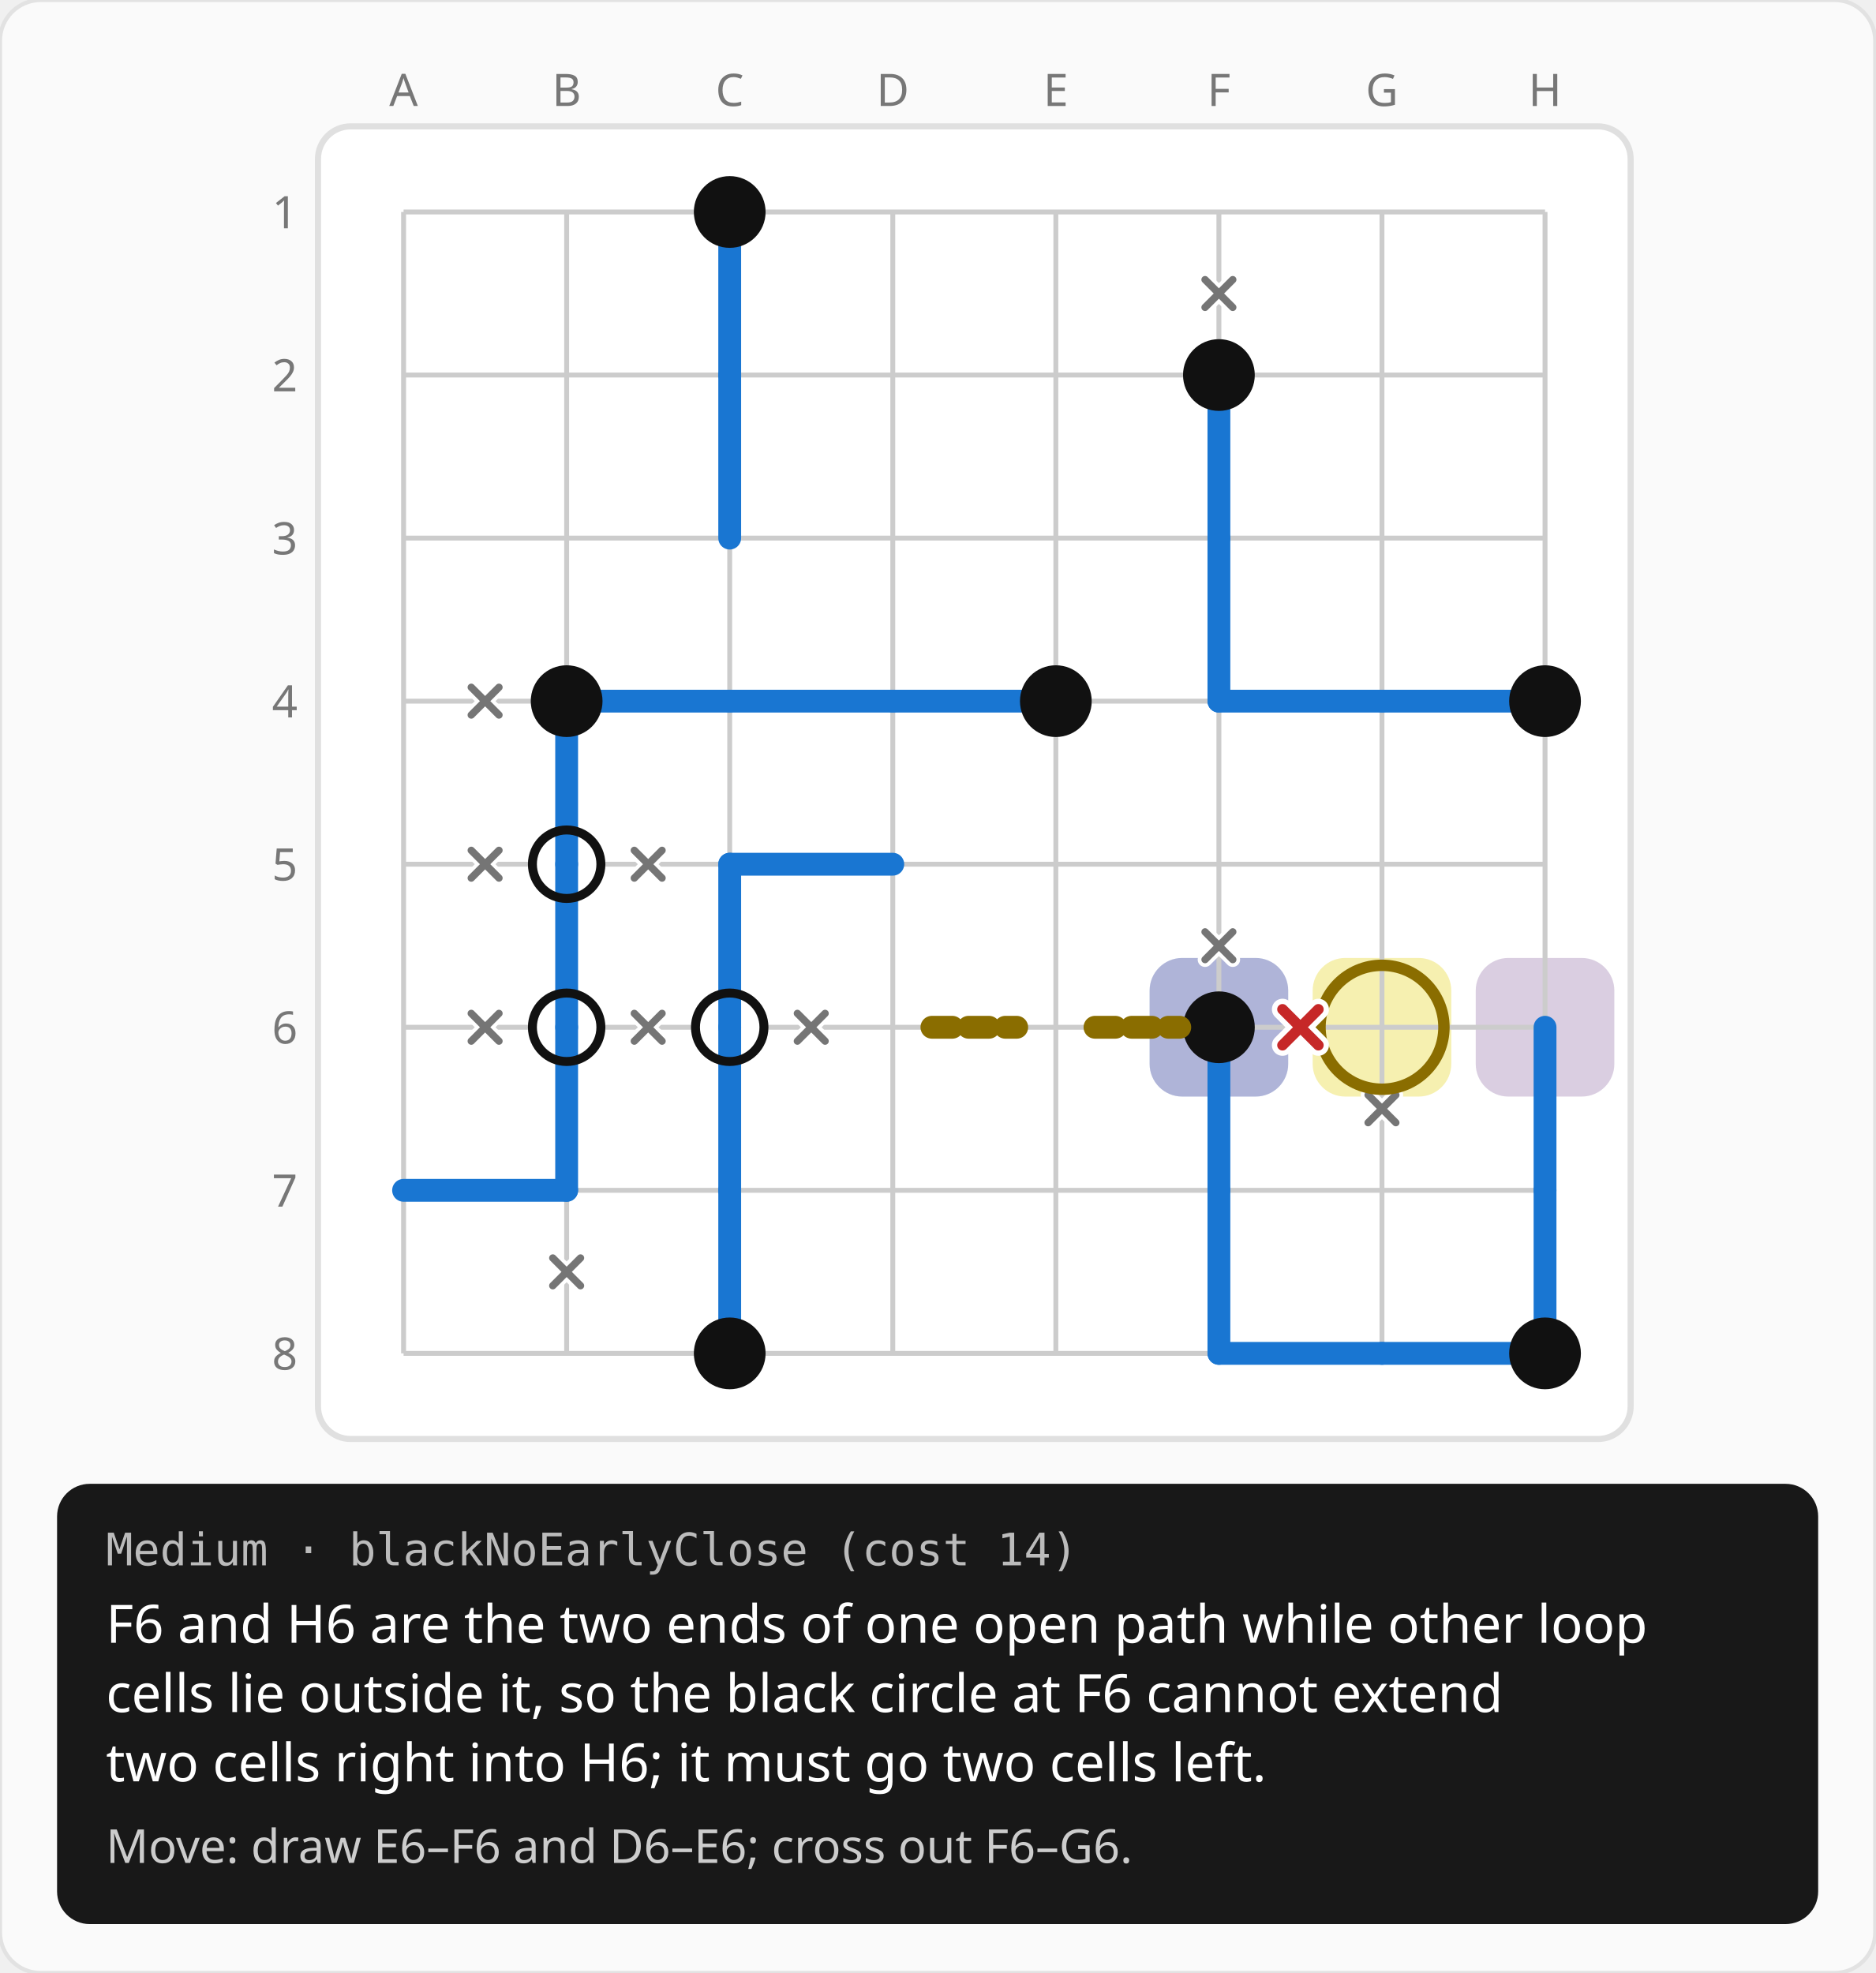
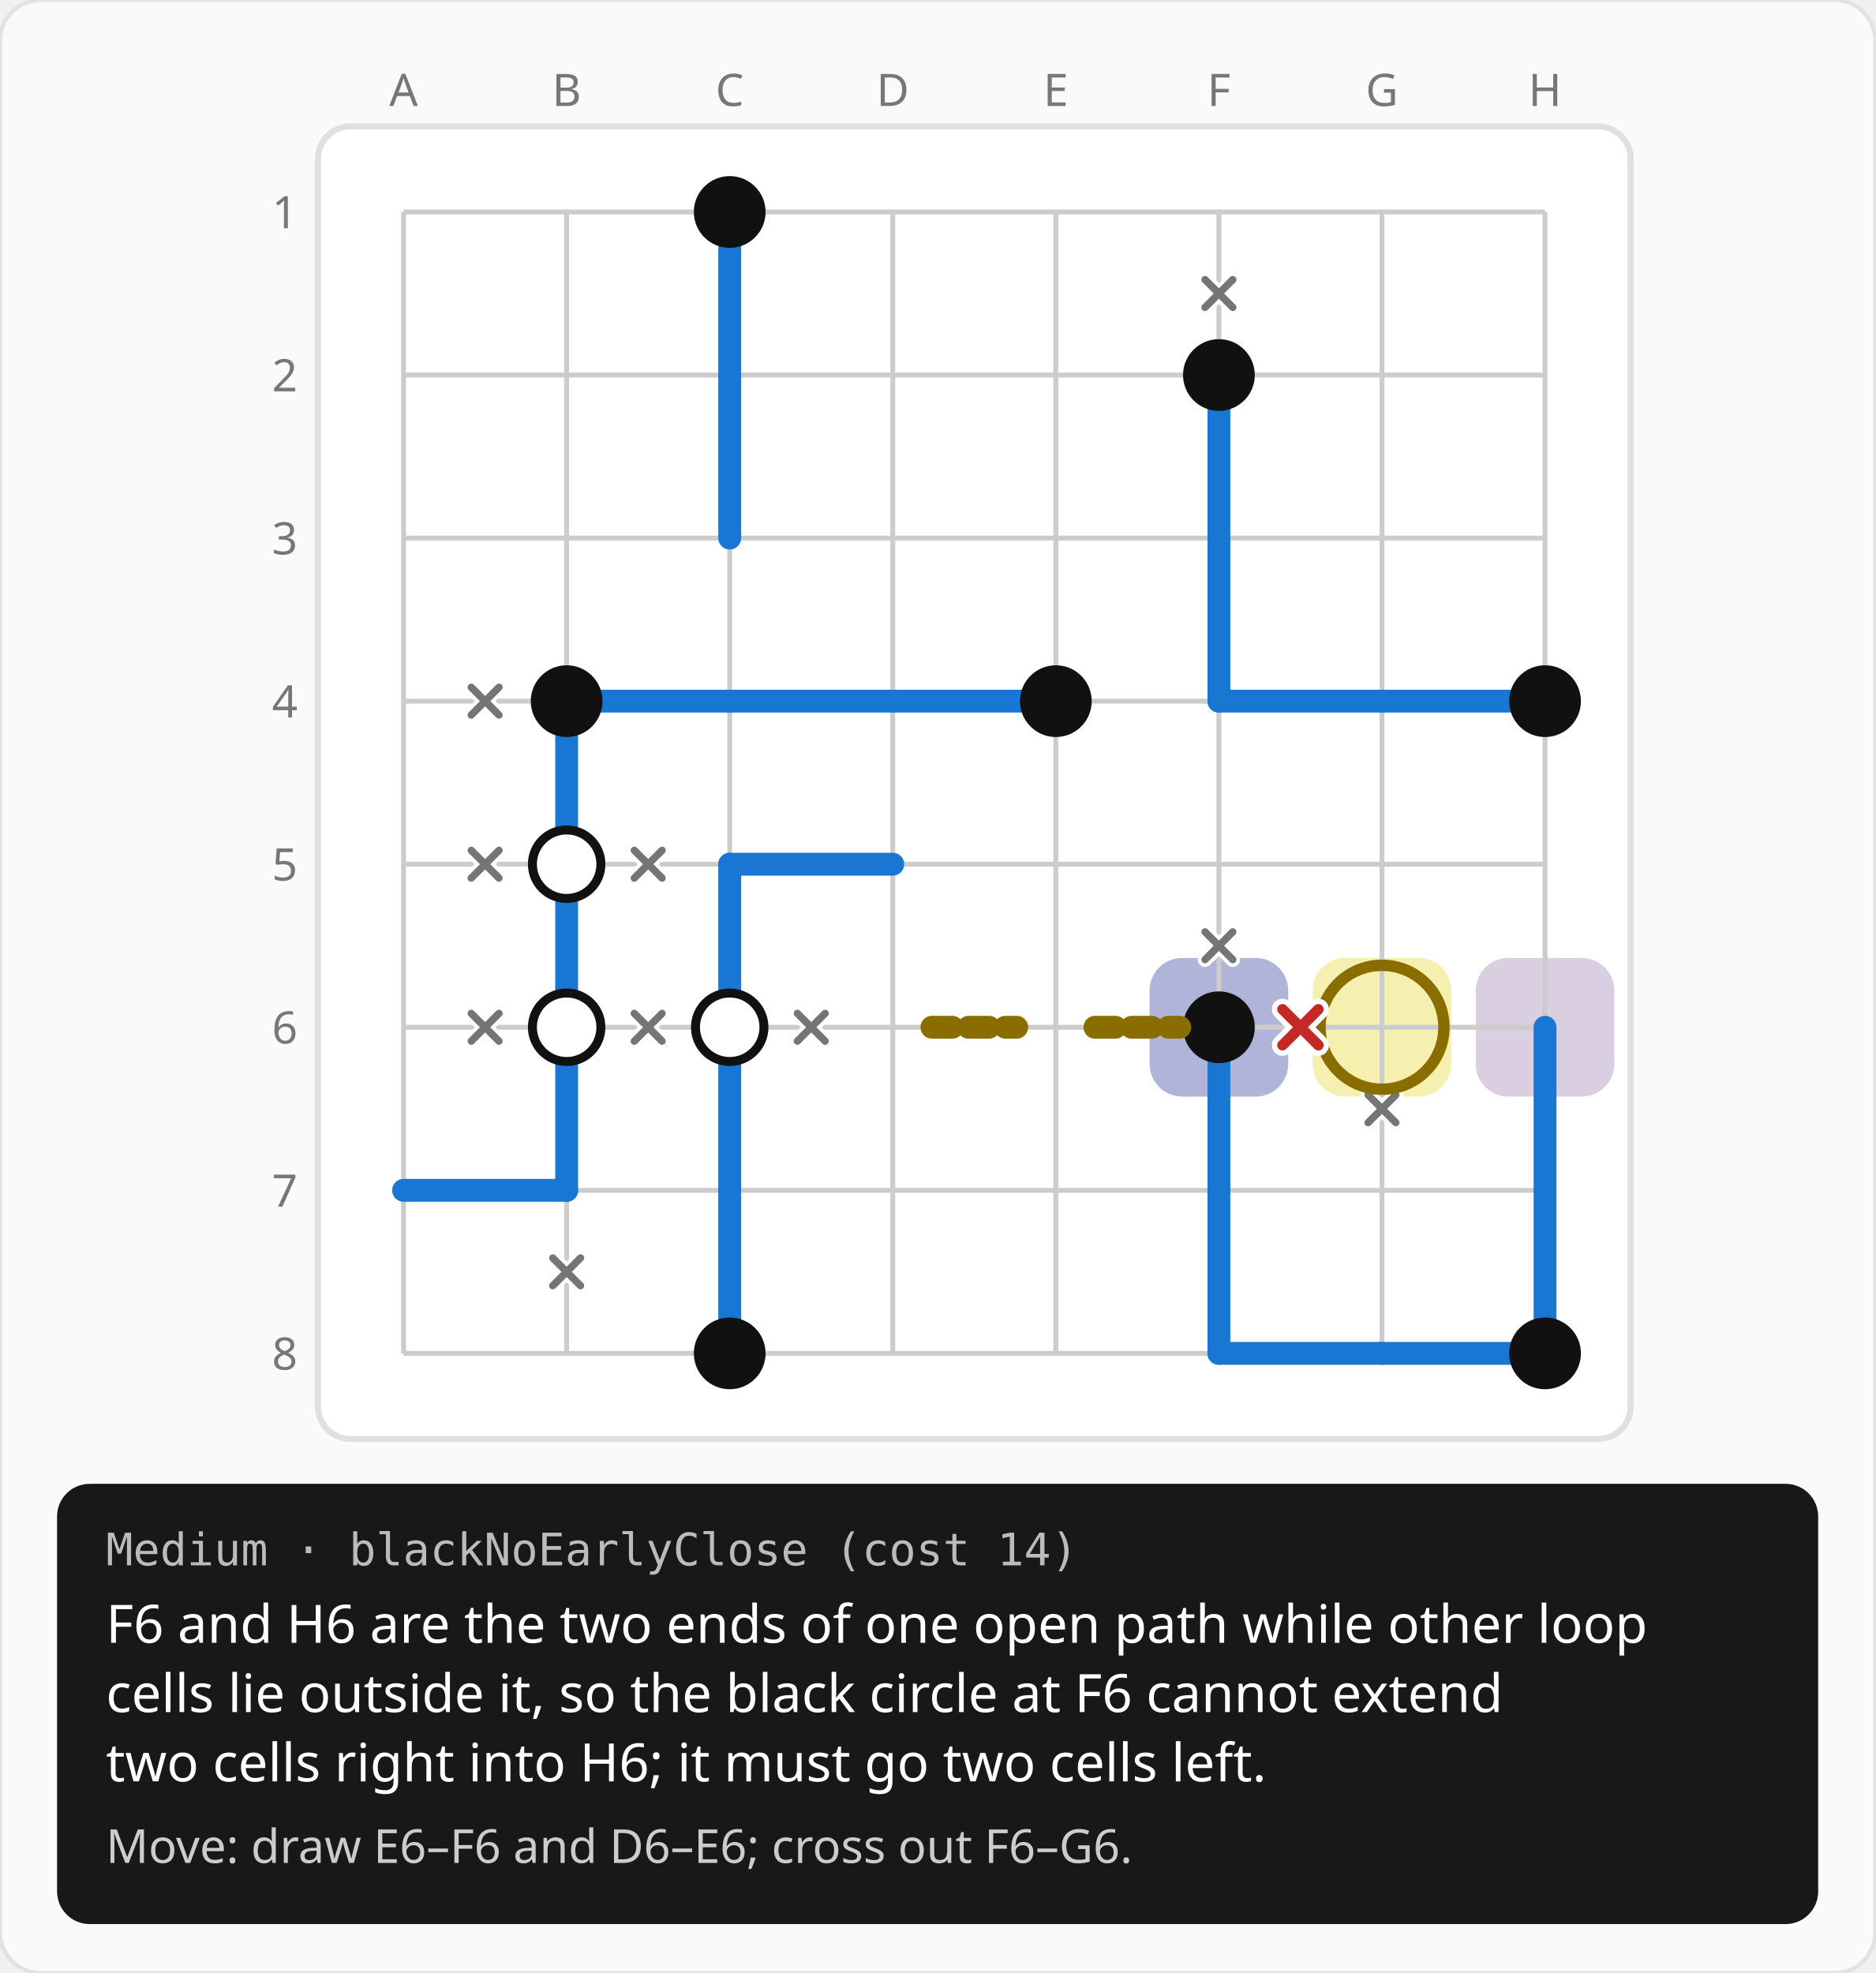
<svg xmlns="http://www.w3.org/2000/svg" width="460" height="484" viewBox="0 0 460 484">
  <rect width="460" height="484" rx="10" fill="#fafafa" stroke="#e2e2e2" />
  <defs>
    <pattern id="hatch" width="8" height="8" patternUnits="userSpaceOnUse" patternTransform="rotate(45)">
      <line x1="0" y1="0" x2="0" y2="8" stroke="#d55e00" stroke-width="3" opacity="0.55" />
    </pattern>
  </defs>
  <g transform="translate(59 12)">
    <text x="40" y="14" fill="#777777" font-size="11" font-family="system-ui, sans-serif" text-anchor="middle">A</text>
    <text x="80" y="14" fill="#777777" font-size="11" font-family="system-ui, sans-serif" text-anchor="middle">B</text>
    <text x="120" y="14" fill="#777777" font-size="11" font-family="system-ui, sans-serif" text-anchor="middle">C</text>
    <text x="160" y="14" fill="#777777" font-size="11" font-family="system-ui, sans-serif" text-anchor="middle">D</text>
    <text x="200" y="14" fill="#777777" font-size="11" font-family="system-ui, sans-serif" text-anchor="middle">E</text>
    <text x="240" y="14" fill="#777777" font-size="11" font-family="system-ui, sans-serif" text-anchor="middle">F</text>
    <text x="280" y="14" fill="#777777" font-size="11" font-family="system-ui, sans-serif" text-anchor="middle">G</text>
    <text x="320" y="14" fill="#777777" font-size="11" font-family="system-ui, sans-serif" text-anchor="middle">H</text>
    <text x="14" y="44" fill="#777777" font-size="11" font-family="system-ui, sans-serif" text-anchor="end">1</text>
    <text x="14" y="84" fill="#777777" font-size="11" font-family="system-ui, sans-serif" text-anchor="end">2</text>
    <text x="14" y="124" fill="#777777" font-size="11" font-family="system-ui, sans-serif" text-anchor="end">3</text>
    <text x="14" y="164" fill="#777777" font-size="11" font-family="system-ui, sans-serif" text-anchor="end">4</text>
    <text x="14" y="204" fill="#777777" font-size="11" font-family="system-ui, sans-serif" text-anchor="end">5</text>
    <text x="14" y="244" fill="#777777" font-size="11" font-family="system-ui, sans-serif" text-anchor="end">6</text>
    <text x="14" y="284" fill="#777777" font-size="11" font-family="system-ui, sans-serif" text-anchor="end">7</text>
    <text x="14" y="324" fill="#777777" font-size="11" font-family="system-ui, sans-serif" text-anchor="end">8</text>
    <g transform="translate(18 18)">
      <rect x="1" y="1" width="322" height="322" rx="8" fill="#ffffff" stroke="#e0e0e0" stroke-width="1.5" />
      <rect x="205" y="205" width="34" height="34" rx="8" fill="rgba(25,118,210,0.26)" />
      <rect x="205" y="205" width="34" height="34" rx="8" fill="rgba(122,81,149,0.28)" />
      <rect x="285" y="205" width="34" height="34" rx="8" fill="rgba(122,81,149,0.28)" />
      <rect x="245" y="205" width="34" height="34" rx="8" fill="rgba(244,236,156,0.8)" />
      <line x1="22" y1="22" x2="302" y2="22" stroke="#cccccc" stroke-width="1.2" />
      <line x1="22" y1="62" x2="302" y2="62" stroke="#cccccc" stroke-width="1.2" />
      <line x1="22" y1="102" x2="302" y2="102" stroke="#cccccc" stroke-width="1.2" />
      <line x1="22" y1="142" x2="302" y2="142" stroke="#cccccc" stroke-width="1.2" />
      <line x1="22" y1="182" x2="302" y2="182" stroke="#cccccc" stroke-width="1.2" />
      <line x1="22" y1="222" x2="302" y2="222" stroke="#cccccc" stroke-width="1.2" />
      <line x1="22" y1="262" x2="302" y2="262" stroke="#cccccc" stroke-width="1.2" />
      <line x1="22" y1="302" x2="302" y2="302" stroke="#cccccc" stroke-width="1.2" />
      <line x1="22" y1="22" x2="22" y2="302" stroke="#cccccc" stroke-width="1.2" />
      <line x1="62" y1="22" x2="62" y2="302" stroke="#cccccc" stroke-width="1.2" />
      <line x1="102" y1="22" x2="102" y2="302" stroke="#cccccc" stroke-width="1.2" />
      <line x1="142" y1="22" x2="142" y2="302" stroke="#cccccc" stroke-width="1.2" />
      <line x1="182" y1="22" x2="182" y2="302" stroke="#cccccc" stroke-width="1.2" />
      <line x1="222" y1="22" x2="222" y2="302" stroke="#cccccc" stroke-width="1.2" />
      <line x1="262" y1="22" x2="262" y2="302" stroke="#cccccc" stroke-width="1.2" />
      <line x1="302" y1="22" x2="302" y2="302" stroke="#cccccc" stroke-width="1.2" />
-       <circle cx="62" cy="182" r="8.4" fill="#ffffff" />
-       <circle cx="62" cy="222" r="8.4" fill="#ffffff" />
-       <circle cx="102" cy="222" r="8.4" fill="#ffffff" />
      <line x1="102" y1="22" x2="102" y2="62" stroke="#1976d2" stroke-width="5.6" stroke-linecap="round" />
      <line x1="102" y1="62" x2="102" y2="102" stroke="#1976d2" stroke-width="5.6" stroke-linecap="round" />
      <line x1="222" y1="62" x2="222" y2="102" stroke="#1976d2" stroke-width="5.6" stroke-linecap="round" />
      <line x1="222" y1="102" x2="222" y2="142" stroke="#1976d2" stroke-width="5.6" stroke-linecap="round" />
      <line x1="62" y1="142" x2="102" y2="142" stroke="#1976d2" stroke-width="5.6" stroke-linecap="round" />
      <line x1="62" y1="142" x2="62" y2="182" stroke="#1976d2" stroke-width="5.6" stroke-linecap="round" />
      <line x1="102" y1="142" x2="142" y2="142" stroke="#1976d2" stroke-width="5.6" stroke-linecap="round" />
      <line x1="142" y1="142" x2="182" y2="142" stroke="#1976d2" stroke-width="5.6" stroke-linecap="round" />
      <line x1="222" y1="142" x2="262" y2="142" stroke="#1976d2" stroke-width="5.6" stroke-linecap="round" />
      <line x1="262" y1="142" x2="302" y2="142" stroke="#1976d2" stroke-width="5.6" stroke-linecap="round" />
      <line x1="62" y1="182" x2="62" y2="222" stroke="#1976d2" stroke-width="5.6" stroke-linecap="round" />
      <line x1="102" y1="182" x2="142" y2="182" stroke="#1976d2" stroke-width="5.6" stroke-linecap="round" />
      <line x1="102" y1="182" x2="102" y2="222" stroke="#1976d2" stroke-width="5.6" stroke-linecap="round" />
      <line x1="62" y1="222" x2="62" y2="262" stroke="#1976d2" stroke-width="5.6" stroke-linecap="round" />
      <line x1="102" y1="222" x2="102" y2="262" stroke="#1976d2" stroke-width="5.6" stroke-linecap="round" />
      <line x1="222" y1="222" x2="222" y2="262" stroke="#1976d2" stroke-width="5.6" stroke-linecap="round" />
      <line x1="302" y1="222" x2="302" y2="262" stroke="#1976d2" stroke-width="5.6" stroke-linecap="round" />
      <line x1="22" y1="262" x2="62" y2="262" stroke="#1976d2" stroke-width="5.6" stroke-linecap="round" />
      <line x1="102" y1="262" x2="102" y2="302" stroke="#1976d2" stroke-width="5.6" stroke-linecap="round" />
      <line x1="222" y1="262" x2="222" y2="302" stroke="#1976d2" stroke-width="5.6" stroke-linecap="round" />
      <line x1="302" y1="262" x2="302" y2="302" stroke="#1976d2" stroke-width="5.6" stroke-linecap="round" />
      <line x1="222" y1="302" x2="262" y2="302" stroke="#1976d2" stroke-width="5.6" stroke-linecap="round" />
      <line x1="262" y1="302" x2="302" y2="302" stroke="#1976d2" stroke-width="5.6" stroke-linecap="round" />
      <circle cx="102" cy="22" r="8.8" fill="#111111" />
      <circle cx="222" cy="62" r="8.8" fill="#111111" />
      <circle cx="62" cy="142" r="8.8" fill="#111111" />
      <circle cx="182" cy="142" r="8.8" fill="#111111" />
      <circle cx="302" cy="142" r="8.8" fill="#111111" />
+       <circle cx="62" cy="182" r="8.4" fill="#ffffff" />
      <circle cx="62" cy="182" r="8.4" fill="none" stroke="#111111" stroke-width="2.2" />
+       <circle cx="62" cy="222" r="8.4" fill="#ffffff" />
      <circle cx="62" cy="222" r="8.4" fill="none" stroke="#111111" stroke-width="2.2" />
+       <circle cx="102" cy="222" r="8.4" fill="#ffffff" />
      <circle cx="102" cy="222" r="8.4" fill="none" stroke="#111111" stroke-width="2.2" />
      <circle cx="222" cy="222" r="8.8" fill="#111111" />
      <circle cx="102" cy="302" r="8.8" fill="#111111" />
      <circle cx="302" cy="302" r="8.8" fill="#111111" />
      <path d="M218.6 38.6L225.4 45.4M218.6 45.4L225.4 38.6" stroke="#ffffff" stroke-width="3.6" stroke-linecap="round" />
      <path d="M218.6 38.6L225.4 45.4M218.6 45.4L225.4 38.6" stroke="#757575" stroke-width="1.8" stroke-linecap="round" />
      <path d="M38.6 138.6L45.4 145.4M38.6 145.4L45.4 138.6" stroke="#ffffff" stroke-width="3.6" stroke-linecap="round" />
      <path d="M38.6 138.6L45.4 145.4M38.6 145.4L45.4 138.6" stroke="#757575" stroke-width="1.8" stroke-linecap="round" />
      <path d="M38.6 178.6L45.4 185.4M38.6 185.4L45.4 178.6" stroke="#ffffff" stroke-width="3.6" stroke-linecap="round" />
      <path d="M38.6 178.6L45.4 185.4M38.6 185.4L45.4 178.6" stroke="#757575" stroke-width="1.8" stroke-linecap="round" />
      <path d="M78.6 178.6L85.4 185.4M78.6 185.4L85.4 178.6" stroke="#ffffff" stroke-width="3.6" stroke-linecap="round" />
      <path d="M78.6 178.6L85.4 185.4M78.6 185.4L85.4 178.6" stroke="#757575" stroke-width="1.8" stroke-linecap="round" />
      <path d="M218.6 198.6L225.4 205.4M218.6 205.4L225.4 198.6" stroke="#ffffff" stroke-width="3.6" stroke-linecap="round" />
      <path d="M218.6 198.6L225.4 205.4M218.6 205.4L225.4 198.6" stroke="#757575" stroke-width="1.8" stroke-linecap="round" />
      <path d="M38.6 218.6L45.4 225.4M38.6 225.4L45.4 218.6" stroke="#ffffff" stroke-width="3.6" stroke-linecap="round" />
      <path d="M38.6 218.6L45.4 225.4M38.6 225.4L45.4 218.6" stroke="#757575" stroke-width="1.8" stroke-linecap="round" />
      <path d="M78.6 218.6L85.4 225.4M78.6 225.4L85.4 218.6" stroke="#ffffff" stroke-width="3.6" stroke-linecap="round" />
      <path d="M78.6 218.6L85.4 225.4M78.6 225.4L85.4 218.6" stroke="#757575" stroke-width="1.8" stroke-linecap="round" />
      <path d="M118.6 218.6L125.4 225.4M118.6 225.4L125.4 218.6" stroke="#ffffff" stroke-width="3.6" stroke-linecap="round" />
      <path d="M118.6 218.6L125.4 225.4M118.6 225.4L125.4 218.6" stroke="#757575" stroke-width="1.8" stroke-linecap="round" />
      <path d="M258.6 238.6L265.4 245.4M258.6 245.4L265.4 238.6" stroke="#ffffff" stroke-width="3.6" stroke-linecap="round" />
      <path d="M258.6 238.6L265.4 245.4M258.6 245.4L265.4 238.6" stroke="#757575" stroke-width="1.8" stroke-linecap="round" />
      <path d="M58.6 278.6L65.4 285.4M58.6 285.4L65.4 278.6" stroke="#ffffff" stroke-width="3.6" stroke-linecap="round" />
      <path d="M58.6 278.6L65.4 285.4M58.6 285.4L65.4 278.6" stroke="#757575" stroke-width="1.8" stroke-linecap="round" />
      <circle cx="262" cy="222" r="15.2" fill="none" stroke="#8a6d00" stroke-width="2.8" />
      <line x1="191.6" y1="222" x2="212.4" y2="222" stroke="#8a6d00" stroke-width="5.6" stroke-linecap="round" stroke-dasharray="5 4" />
      <line x1="151.6" y1="222" x2="172.4" y2="222" stroke="#8a6d00" stroke-width="5.6" stroke-linecap="round" stroke-dasharray="5 4" />
      <path d="M237.6 217.6L246.4 226.4M237.6 226.4L246.4 217.6" stroke="#ffffff" stroke-width="5.2" stroke-linecap="round" />
      <path d="M237.6 217.6L246.4 226.4M237.6 226.4L246.4 217.6" stroke="#c62828" stroke-width="2.6" stroke-linecap="round" />
    </g>
  </g>
  <rect x="14" y="364" width="432" height="108" rx="8" fill="#181818" />
  <text x="26" y="384" fill="#bbbbbb" font-size="11" font-family="ui-monospace, Menlo, monospace">Medium · blackNoEarlyClose (cost 14)</text>
  <text x="26" y="403" fill="#ffffff" font-size="13" font-family="system-ui, sans-serif">F6 and H6 are the two ends of one open path while other loop</text>
  <text x="26" y="420" fill="#ffffff" font-size="13" font-family="system-ui, sans-serif">cells lie outside it, so the black circle at F6 cannot extend</text>
  <text x="26" y="437" fill="#ffffff" font-size="13" font-family="system-ui, sans-serif">two cells right into H6; it must go two cells left.</text>
  <text x="26" y="457" fill="#cccccc" font-size="11.5" font-family="system-ui, sans-serif">Move: draw E6–F6 and D6–E6; cross out F6–G6.</text>
</svg>
